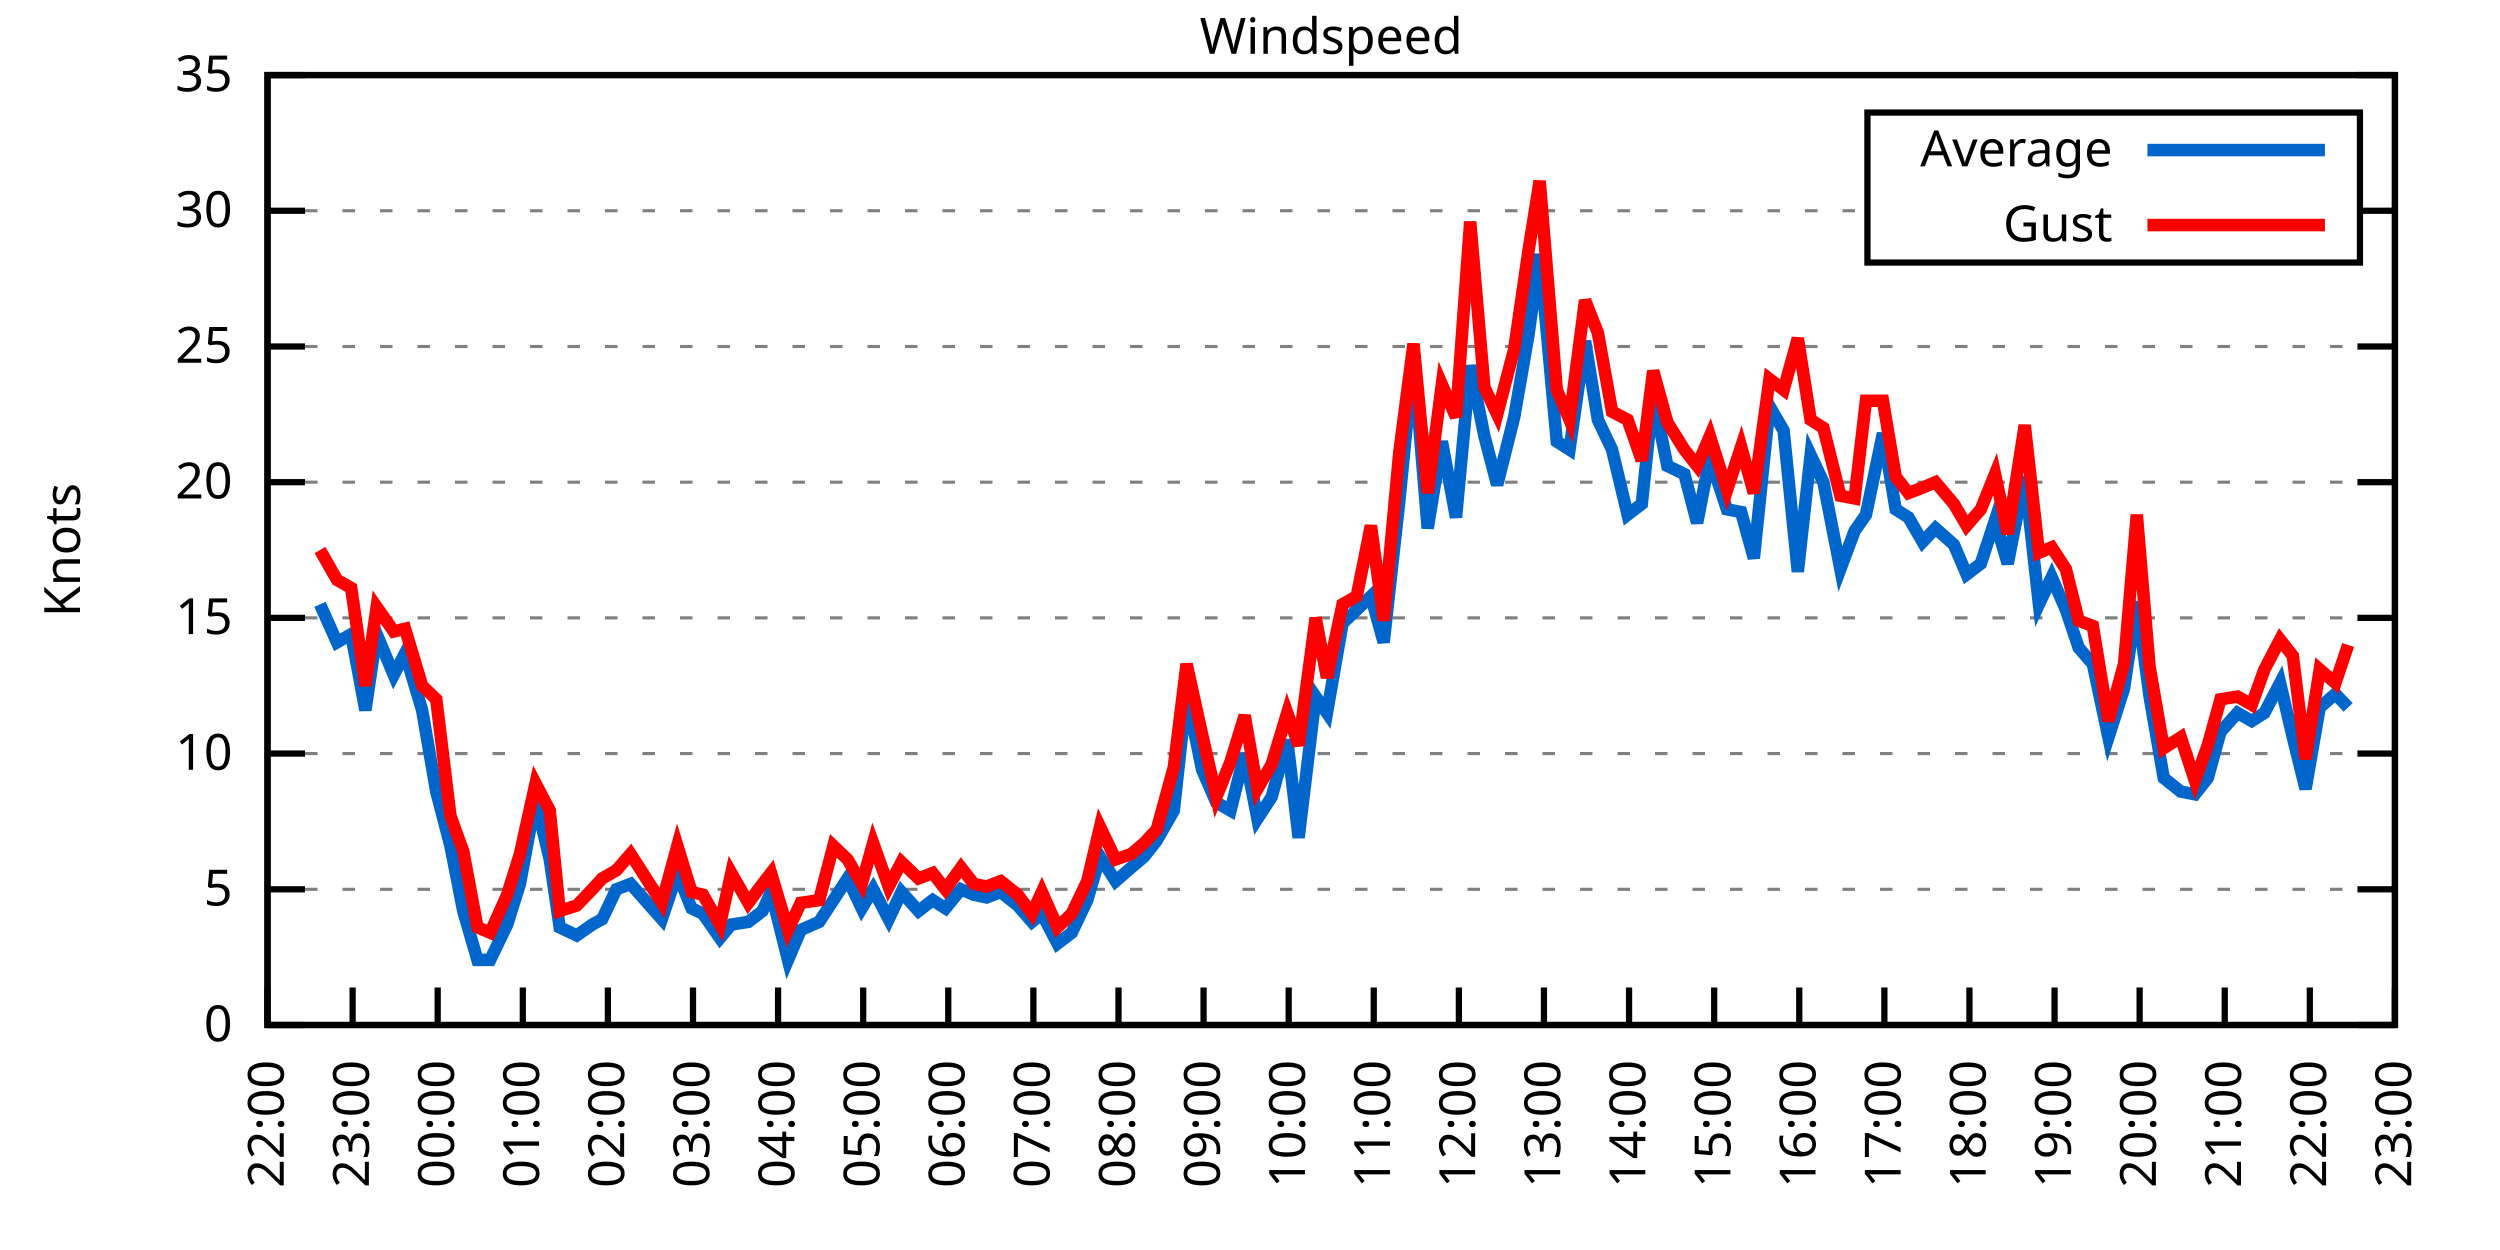
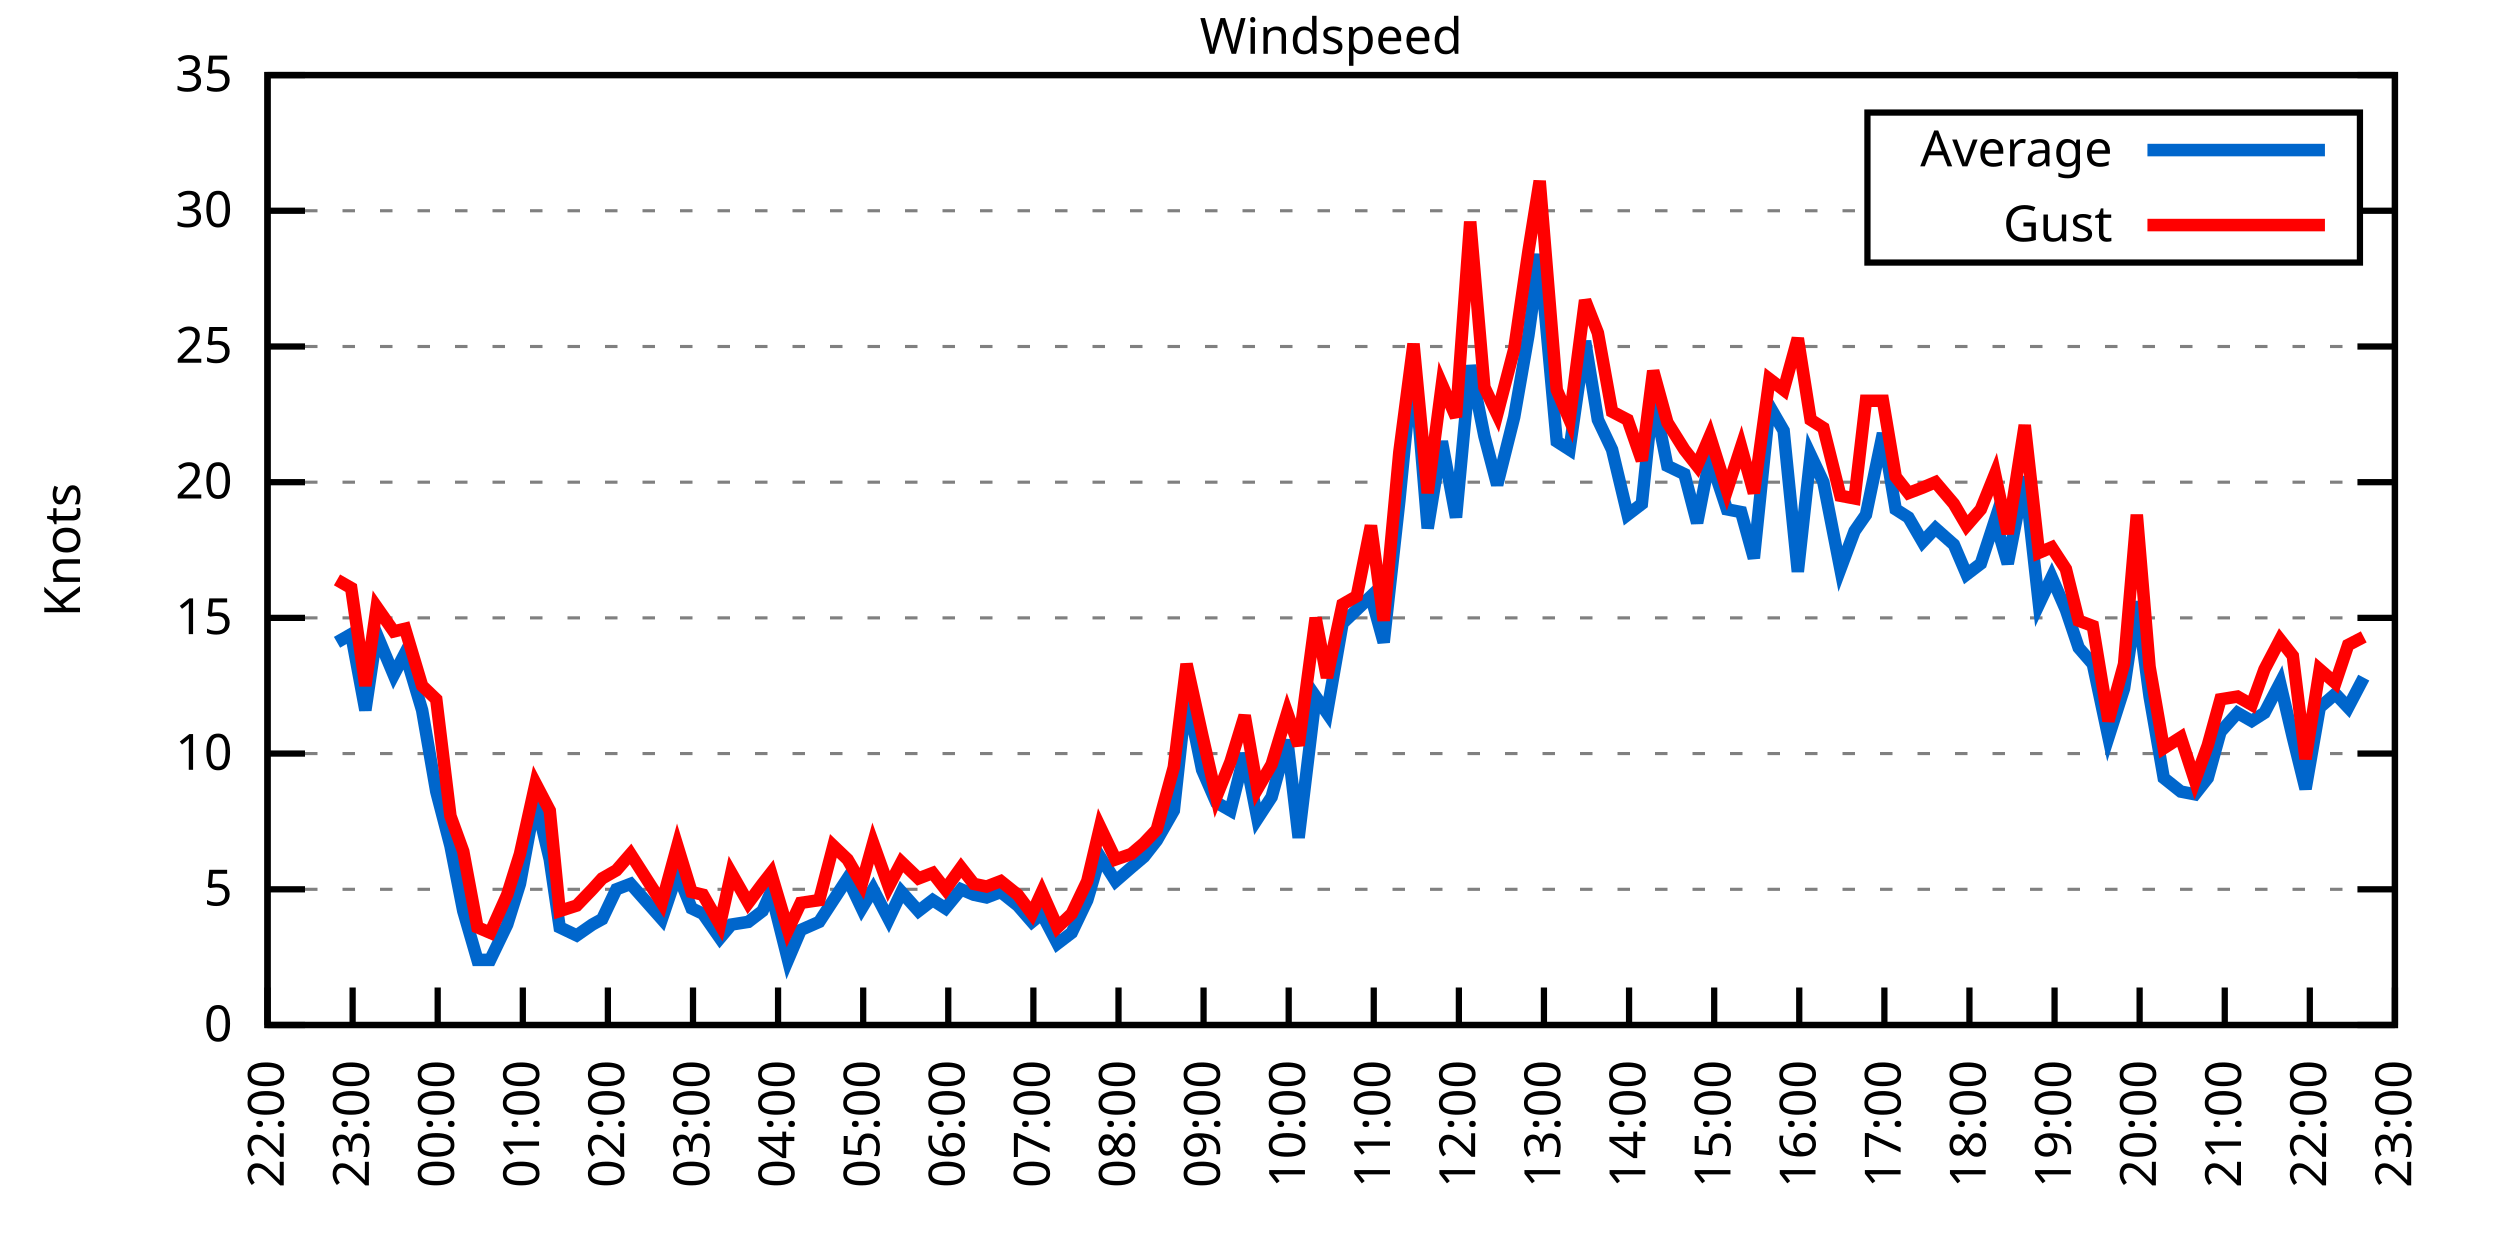
<svg xmlns="http://www.w3.org/2000/svg" xmlns:xlink="http://www.w3.org/1999/xlink" width="400" height="200" viewBox="0 0 400 200">
  <g id="gnuplot_canvas">
    <rect x="0" y="0" width="400" height="200" fill="none" />
    <defs>
      <circle id="gpDot" r="0.5" stroke-width="0.5" stroke="currentColor" />
      <path id="gpPt0" stroke-width="0.333" stroke="currentColor" d="M-1,0 h2 M0,-1 v2" />
      <path id="gpPt1" stroke-width="0.333" stroke="currentColor" d="M-1,-1 L1,1 M1,-1 L-1,1" />
      <path id="gpPt2" stroke-width="0.333" stroke="currentColor" d="M-1,0 L1,0 M0,-1 L0,1 M-1,-1 L1,1 M-1,1 L1,-1" />
      <rect id="gpPt3" stroke-width="0.333" stroke="currentColor" x="-1" y="-1" width="2" height="2" />
      <rect id="gpPt4" stroke-width="0.333" stroke="currentColor" fill="currentColor" x="-1" y="-1" width="2" height="2" />
      <circle id="gpPt5" stroke-width="0.333" stroke="currentColor" cx="0" cy="0" r="1" />
      <use xlink:href="#gpPt5" id="gpPt6" fill="currentColor" stroke="none" />
      <path id="gpPt7" stroke-width="0.333" stroke="currentColor" d="M0,-1.33 L-1.33,0.67 L1.33,0.67 z" />
      <use xlink:href="#gpPt7" id="gpPt8" fill="currentColor" stroke="none" />
      <use xlink:href="#gpPt7" id="gpPt9" stroke="currentColor" transform="rotate(180)" />
      <use xlink:href="#gpPt9" id="gpPt10" fill="currentColor" stroke="none" />
      <use xlink:href="#gpPt3" id="gpPt11" stroke="currentColor" transform="rotate(45)" />
      <use xlink:href="#gpPt11" id="gpPt12" fill="currentColor" stroke="none" />
      <path id="gpPt13" stroke-width="0.333" stroke="currentColor" d="M0,1.330 L1.265,0.411 L0.782,-1.067 L-0.782,-1.076 L-1.265,0.411 z" />
      <use xlink:href="#gpPt13" id="gpPt14" fill="currentColor" stroke="none" />
      <filter id="textbox" filterUnits="objectBoundingBox" x="0" y="0" height="1" width="1">
        <feFlood flood-color="white" flood-opacity="1" result="bgnd" />
        <feComposite in="SourceGraphic" in2="bgnd" operator="atop" />
      </filter>
      <filter id="greybox" filterUnits="objectBoundingBox" x="0" y="0" height="1" width="1">
        <feFlood flood-color="lightgrey" flood-opacity="1" result="grey" />
        <feComposite in="SourceGraphic" in2="grey" operator="atop" />
      </filter>
    </defs>
    <g fill="none" color="white" stroke="currentColor" stroke-width="1.00" stroke-linecap="butt" stroke-linejoin="miter">
</g>
    <g fill="none" color="black" stroke="currentColor" stroke-width="1.00" stroke-linecap="butt" stroke-linejoin="miter">
      <g stroke="none" shape-rendering="crispEdges">
        <polygon fill="rgb(255, 255, 255)" points="42.80,164.00 383.18,164.00 383.18,12.02 42.80,12.02 " />
      </g>
    </g>
    <g fill="none" color="black" stroke="currentColor" stroke-width="1.00" stroke-linecap="butt" stroke-linejoin="miter">
</g>
    <g fill="none" color="black" stroke="black" stroke-width="0.50" stroke-linecap="butt" stroke-linejoin="miter">
</g>
    <g fill="none" color="gray" stroke="currentColor" stroke-width="0.50" stroke-linecap="butt" stroke-linejoin="miter">
      <path stroke="gray" stroke-dasharray="2,4" class="gridline" d="M42.80,164.00 L383.19,164.00  " />
    </g>
    <g fill="none" color="gray" stroke="gray" stroke-width="1.00" stroke-linecap="butt" stroke-linejoin="miter">
</g>
    <g fill="none" color="black" stroke="currentColor" stroke-width="1.00" stroke-linecap="butt" stroke-linejoin="miter">
      <path stroke="black" d="M42.80,164.00 L48.80,164.00 M383.19,164.00 L377.19,164.00  " />
      <g transform="translate(37.20,166.60)" stroke="none" fill="black" font-family="Sans" font-size="8.00" text-anchor="end">
        <text>
          <tspan font-family="Sans"> 0</tspan>
        </text>
      </g>
    </g>
    <g fill="none" color="black" stroke="currentColor" stroke-width="1.00" stroke-linecap="butt" stroke-linejoin="miter">
</g>
    <g fill="none" color="black" stroke="black" stroke-width="0.50" stroke-linecap="butt" stroke-linejoin="miter">
</g>
    <g fill="none" color="gray" stroke="currentColor" stroke-width="0.50" stroke-linecap="butt" stroke-linejoin="miter">
      <path stroke="gray" stroke-dasharray="2,4" class="gridline" d="M42.80,142.29 L383.19,142.29  " />
    </g>
    <g fill="none" color="gray" stroke="gray" stroke-width="1.00" stroke-linecap="butt" stroke-linejoin="miter">
</g>
    <g fill="none" color="black" stroke="currentColor" stroke-width="1.00" stroke-linecap="butt" stroke-linejoin="miter">
      <path stroke="black" d="M42.80,142.29 L48.80,142.29 M383.19,142.29 L377.19,142.29  " />
      <g transform="translate(37.20,144.89)" stroke="none" fill="black" font-family="Sans" font-size="8.00" text-anchor="end">
        <text>
          <tspan font-family="Sans"> 5</tspan>
        </text>
      </g>
    </g>
    <g fill="none" color="black" stroke="currentColor" stroke-width="1.00" stroke-linecap="butt" stroke-linejoin="miter">
</g>
    <g fill="none" color="black" stroke="black" stroke-width="0.50" stroke-linecap="butt" stroke-linejoin="miter">
</g>
    <g fill="none" color="gray" stroke="currentColor" stroke-width="0.50" stroke-linecap="butt" stroke-linejoin="miter">
      <path stroke="gray" stroke-dasharray="2,4" class="gridline" d="M42.80,120.57 L383.19,120.57  " />
    </g>
    <g fill="none" color="gray" stroke="gray" stroke-width="1.00" stroke-linecap="butt" stroke-linejoin="miter">
</g>
    <g fill="none" color="black" stroke="currentColor" stroke-width="1.00" stroke-linecap="butt" stroke-linejoin="miter">
      <path stroke="black" d="M42.80,120.57 L48.80,120.57 M383.19,120.57 L377.19,120.57  " />
      <g transform="translate(37.20,123.17)" stroke="none" fill="black" font-family="Sans" font-size="8.00" text-anchor="end">
        <text>
          <tspan font-family="Sans"> 10</tspan>
        </text>
      </g>
    </g>
    <g fill="none" color="black" stroke="currentColor" stroke-width="1.00" stroke-linecap="butt" stroke-linejoin="miter">
</g>
    <g fill="none" color="black" stroke="black" stroke-width="0.50" stroke-linecap="butt" stroke-linejoin="miter">
</g>
    <g fill="none" color="gray" stroke="currentColor" stroke-width="0.50" stroke-linecap="butt" stroke-linejoin="miter">
      <path stroke="gray" stroke-dasharray="2,4" class="gridline" d="M42.80,98.86 L383.19,98.86  " />
    </g>
    <g fill="none" color="gray" stroke="gray" stroke-width="1.00" stroke-linecap="butt" stroke-linejoin="miter">
</g>
    <g fill="none" color="black" stroke="currentColor" stroke-width="1.00" stroke-linecap="butt" stroke-linejoin="miter">
      <path stroke="black" d="M42.80,98.86 L48.80,98.86 M383.19,98.86 L377.19,98.86  " />
      <g transform="translate(37.20,101.46)" stroke="none" fill="black" font-family="Sans" font-size="8.00" text-anchor="end">
        <text>
          <tspan font-family="Sans"> 15</tspan>
        </text>
      </g>
    </g>
    <g fill="none" color="black" stroke="currentColor" stroke-width="1.00" stroke-linecap="butt" stroke-linejoin="miter">
</g>
    <g fill="none" color="black" stroke="black" stroke-width="0.50" stroke-linecap="butt" stroke-linejoin="miter">
</g>
    <g fill="none" color="gray" stroke="currentColor" stroke-width="0.50" stroke-linecap="butt" stroke-linejoin="miter">
      <path stroke="gray" stroke-dasharray="2,4" class="gridline" d="M42.80,77.15 L383.19,77.15  " />
    </g>
    <g fill="none" color="gray" stroke="gray" stroke-width="1.00" stroke-linecap="butt" stroke-linejoin="miter">
</g>
    <g fill="none" color="black" stroke="currentColor" stroke-width="1.00" stroke-linecap="butt" stroke-linejoin="miter">
      <path stroke="black" d="M42.80,77.15 L48.80,77.15 M383.19,77.15 L377.19,77.15  " />
      <g transform="translate(37.20,79.75)" stroke="none" fill="black" font-family="Sans" font-size="8.00" text-anchor="end">
        <text>
          <tspan font-family="Sans"> 20</tspan>
        </text>
      </g>
    </g>
    <g fill="none" color="black" stroke="currentColor" stroke-width="1.00" stroke-linecap="butt" stroke-linejoin="miter">
</g>
    <g fill="none" color="black" stroke="black" stroke-width="0.50" stroke-linecap="butt" stroke-linejoin="miter">
</g>
    <g fill="none" color="gray" stroke="currentColor" stroke-width="0.50" stroke-linecap="butt" stroke-linejoin="miter">
      <path stroke="gray" stroke-dasharray="2,4" class="gridline" d="M42.80,55.44 L383.19,55.44  " />
    </g>
    <g fill="none" color="gray" stroke="gray" stroke-width="1.00" stroke-linecap="butt" stroke-linejoin="miter">
</g>
    <g fill="none" color="black" stroke="currentColor" stroke-width="1.00" stroke-linecap="butt" stroke-linejoin="miter">
      <path stroke="black" d="M42.80,55.44 L48.80,55.44 M383.19,55.44 L377.19,55.44  " />
      <g transform="translate(37.20,58.04)" stroke="none" fill="black" font-family="Sans" font-size="8.00" text-anchor="end">
        <text>
          <tspan font-family="Sans"> 25</tspan>
        </text>
      </g>
    </g>
    <g fill="none" color="black" stroke="currentColor" stroke-width="1.00" stroke-linecap="butt" stroke-linejoin="miter">
</g>
    <g fill="none" color="black" stroke="black" stroke-width="0.50" stroke-linecap="butt" stroke-linejoin="miter">
</g>
    <g fill="none" color="gray" stroke="currentColor" stroke-width="0.50" stroke-linecap="butt" stroke-linejoin="miter">
      <path stroke="gray" stroke-dasharray="2,4" class="gridline" d="M42.80,33.72 L298.79,33.72 M377.59,33.72 L383.19,33.72  " />
    </g>
    <g fill="none" color="gray" stroke="gray" stroke-width="1.00" stroke-linecap="butt" stroke-linejoin="miter">
</g>
    <g fill="none" color="black" stroke="currentColor" stroke-width="1.00" stroke-linecap="butt" stroke-linejoin="miter">
      <path stroke="black" d="M42.80,33.72 L48.80,33.72 M383.19,33.72 L377.19,33.72  " />
      <g transform="translate(37.20,36.32)" stroke="none" fill="black" font-family="Sans" font-size="8.00" text-anchor="end">
        <text>
          <tspan font-family="Sans"> 30</tspan>
        </text>
      </g>
    </g>
    <g fill="none" color="black" stroke="currentColor" stroke-width="1.00" stroke-linecap="butt" stroke-linejoin="miter">
</g>
    <g fill="none" color="black" stroke="black" stroke-width="0.50" stroke-linecap="butt" stroke-linejoin="miter">
</g>
    <g fill="none" color="gray" stroke="currentColor" stroke-width="0.50" stroke-linecap="butt" stroke-linejoin="miter">
      <path stroke="gray" stroke-dasharray="2,4" class="gridline" d="M42.80,12.01 L383.19,12.01  " />
    </g>
    <g fill="none" color="gray" stroke="gray" stroke-width="1.00" stroke-linecap="butt" stroke-linejoin="miter">
</g>
    <g fill="none" color="black" stroke="currentColor" stroke-width="1.00" stroke-linecap="butt" stroke-linejoin="miter">
      <path stroke="black" d="M42.80,12.01 L48.80,12.01 M383.19,12.01 L377.19,12.01  " />
      <g transform="translate(37.20,14.61)" stroke="none" fill="black" font-family="Sans" font-size="8.00" text-anchor="end">
        <text>
          <tspan font-family="Sans"> 35</tspan>
        </text>
      </g>
    </g>
    <g fill="none" color="black" stroke="currentColor" stroke-width="1.00" stroke-linecap="butt" stroke-linejoin="miter">
      <path stroke="black" d="M42.80,164.00 L42.80,158.00  " />
      <g transform="translate(45.40,169.60) rotate(270.00)" stroke="none" fill="black" font-family="Sans" font-size="8.00" text-anchor="end">
        <text>
          <tspan font-family="Sans">22:00</tspan>
        </text>
      </g>
    </g>
    <g fill="none" color="black" stroke="currentColor" stroke-width="1.00" stroke-linecap="butt" stroke-linejoin="miter">
      <path stroke="black" d="M56.42,164.00 L56.42,158.00  " />
      <g transform="translate(59.02,169.60) rotate(270.00)" stroke="none" fill="black" font-family="Sans" font-size="8.00" text-anchor="end">
        <text>
          <tspan font-family="Sans">23:00</tspan>
        </text>
      </g>
    </g>
    <g fill="none" color="black" stroke="currentColor" stroke-width="1.00" stroke-linecap="butt" stroke-linejoin="miter">
      <path stroke="black" d="M70.03,164.00 L70.03,158.00  " />
      <g transform="translate(72.63,169.60) rotate(270.00)" stroke="none" fill="black" font-family="Sans" font-size="8.00" text-anchor="end">
        <text>
          <tspan font-family="Sans">00:00</tspan>
        </text>
      </g>
    </g>
    <g fill="none" color="black" stroke="currentColor" stroke-width="1.00" stroke-linecap="butt" stroke-linejoin="miter">
      <path stroke="black" d="M83.65,164.00 L83.65,158.00  " />
      <g transform="translate(86.25,169.60) rotate(270.00)" stroke="none" fill="black" font-family="Sans" font-size="8.00" text-anchor="end">
        <text>
          <tspan font-family="Sans">01:00</tspan>
        </text>
      </g>
    </g>
    <g fill="none" color="black" stroke="currentColor" stroke-width="1.00" stroke-linecap="butt" stroke-linejoin="miter">
      <path stroke="black" d="M97.26,164.00 L97.26,158.00  " />
      <g transform="translate(99.86,169.60) rotate(270.00)" stroke="none" fill="black" font-family="Sans" font-size="8.00" text-anchor="end">
        <text>
          <tspan font-family="Sans">02:00</tspan>
        </text>
      </g>
    </g>
    <g fill="none" color="black" stroke="currentColor" stroke-width="1.00" stroke-linecap="butt" stroke-linejoin="miter">
      <path stroke="black" d="M110.88,164.00 L110.88,158.00  " />
      <g transform="translate(113.48,169.60) rotate(270.00)" stroke="none" fill="black" font-family="Sans" font-size="8.00" text-anchor="end">
        <text>
          <tspan font-family="Sans">03:00</tspan>
        </text>
      </g>
    </g>
    <g fill="none" color="black" stroke="currentColor" stroke-width="1.00" stroke-linecap="butt" stroke-linejoin="miter">
      <path stroke="black" d="M124.49,164.00 L124.49,158.00  " />
      <g transform="translate(127.09,169.60) rotate(270.00)" stroke="none" fill="black" font-family="Sans" font-size="8.00" text-anchor="end">
        <text>
          <tspan font-family="Sans">04:00</tspan>
        </text>
      </g>
    </g>
    <g fill="none" color="black" stroke="currentColor" stroke-width="1.00" stroke-linecap="butt" stroke-linejoin="miter">
      <path stroke="black" d="M138.11,164.00 L138.11,158.00  " />
      <g transform="translate(140.71,169.60) rotate(270.00)" stroke="none" fill="black" font-family="Sans" font-size="8.00" text-anchor="end">
        <text>
          <tspan font-family="Sans">05:00</tspan>
        </text>
      </g>
    </g>
    <g fill="none" color="black" stroke="currentColor" stroke-width="1.00" stroke-linecap="butt" stroke-linejoin="miter">
      <path stroke="black" d="M151.72,164.00 L151.72,158.00  " />
      <g transform="translate(154.32,169.60) rotate(270.00)" stroke="none" fill="black" font-family="Sans" font-size="8.00" text-anchor="end">
        <text>
          <tspan font-family="Sans">06:00</tspan>
        </text>
      </g>
    </g>
    <g fill="none" color="black" stroke="currentColor" stroke-width="1.00" stroke-linecap="butt" stroke-linejoin="miter">
      <path stroke="black" d="M165.34,164.00 L165.34,158.00  " />
      <g transform="translate(167.94,169.60) rotate(270.00)" stroke="none" fill="black" font-family="Sans" font-size="8.00" text-anchor="end">
        <text>
          <tspan font-family="Sans">07:00</tspan>
        </text>
      </g>
    </g>
    <g fill="none" color="black" stroke="currentColor" stroke-width="1.00" stroke-linecap="butt" stroke-linejoin="miter">
      <path stroke="black" d="M178.96,164.00 L178.96,158.00  " />
      <g transform="translate(181.56,169.60) rotate(270.00)" stroke="none" fill="black" font-family="Sans" font-size="8.00" text-anchor="end">
        <text>
          <tspan font-family="Sans">08:00</tspan>
        </text>
      </g>
    </g>
    <g fill="none" color="black" stroke="currentColor" stroke-width="1.00" stroke-linecap="butt" stroke-linejoin="miter">
      <path stroke="black" d="M192.57,164.00 L192.57,158.00  " />
      <g transform="translate(195.17,169.60) rotate(270.00)" stroke="none" fill="black" font-family="Sans" font-size="8.00" text-anchor="end">
        <text>
          <tspan font-family="Sans">09:00</tspan>
        </text>
      </g>
    </g>
    <g fill="none" color="black" stroke="currentColor" stroke-width="1.00" stroke-linecap="butt" stroke-linejoin="miter">
      <path stroke="black" d="M206.19,164.00 L206.19,158.00  " />
      <g transform="translate(208.79,169.60) rotate(270.00)" stroke="none" fill="black" font-family="Sans" font-size="8.00" text-anchor="end">
        <text>
          <tspan font-family="Sans">10:00</tspan>
        </text>
      </g>
    </g>
    <g fill="none" color="black" stroke="currentColor" stroke-width="1.00" stroke-linecap="butt" stroke-linejoin="miter">
      <path stroke="black" d="M219.80,164.00 L219.80,158.00  " />
      <g transform="translate(222.40,169.60) rotate(270.00)" stroke="none" fill="black" font-family="Sans" font-size="8.00" text-anchor="end">
        <text>
          <tspan font-family="Sans">11:00</tspan>
        </text>
      </g>
    </g>
    <g fill="none" color="black" stroke="currentColor" stroke-width="1.00" stroke-linecap="butt" stroke-linejoin="miter">
      <path stroke="black" d="M233.42,164.00 L233.42,158.00  " />
      <g transform="translate(236.02,169.60) rotate(270.00)" stroke="none" fill="black" font-family="Sans" font-size="8.00" text-anchor="end">
        <text>
          <tspan font-family="Sans">12:00</tspan>
        </text>
      </g>
    </g>
    <g fill="none" color="black" stroke="currentColor" stroke-width="1.00" stroke-linecap="butt" stroke-linejoin="miter">
      <path stroke="black" d="M247.03,164.00 L247.03,158.00  " />
      <g transform="translate(249.63,169.60) rotate(270.00)" stroke="none" fill="black" font-family="Sans" font-size="8.00" text-anchor="end">
        <text>
          <tspan font-family="Sans">13:00</tspan>
        </text>
      </g>
    </g>
    <g fill="none" color="black" stroke="currentColor" stroke-width="1.00" stroke-linecap="butt" stroke-linejoin="miter">
      <path stroke="black" d="M260.65,164.00 L260.65,158.00  " />
      <g transform="translate(263.25,169.60) rotate(270.00)" stroke="none" fill="black" font-family="Sans" font-size="8.00" text-anchor="end">
        <text>
          <tspan font-family="Sans">14:00</tspan>
        </text>
      </g>
    </g>
    <g fill="none" color="black" stroke="currentColor" stroke-width="1.00" stroke-linecap="butt" stroke-linejoin="miter">
      <path stroke="black" d="M274.27,164.00 L274.27,158.00  " />
      <g transform="translate(276.87,169.60) rotate(270.00)" stroke="none" fill="black" font-family="Sans" font-size="8.00" text-anchor="end">
        <text>
          <tspan font-family="Sans">15:00</tspan>
        </text>
      </g>
    </g>
    <g fill="none" color="black" stroke="currentColor" stroke-width="1.00" stroke-linecap="butt" stroke-linejoin="miter">
      <path stroke="black" d="M287.88,164.00 L287.88,158.00  " />
      <g transform="translate(290.48,169.60) rotate(270.00)" stroke="none" fill="black" font-family="Sans" font-size="8.00" text-anchor="end">
        <text>
          <tspan font-family="Sans">16:00</tspan>
        </text>
      </g>
    </g>
    <g fill="none" color="black" stroke="currentColor" stroke-width="1.00" stroke-linecap="butt" stroke-linejoin="miter">
      <path stroke="black" d="M301.50,164.00 L301.50,158.00  " />
      <g transform="translate(304.10,169.60) rotate(270.00)" stroke="none" fill="black" font-family="Sans" font-size="8.00" text-anchor="end">
        <text>
          <tspan font-family="Sans">17:00</tspan>
        </text>
      </g>
    </g>
    <g fill="none" color="black" stroke="currentColor" stroke-width="1.00" stroke-linecap="butt" stroke-linejoin="miter">
      <path stroke="black" d="M315.11,164.00 L315.11,158.00  " />
      <g transform="translate(317.71,169.60) rotate(270.00)" stroke="none" fill="black" font-family="Sans" font-size="8.00" text-anchor="end">
        <text>
          <tspan font-family="Sans">18:00</tspan>
        </text>
      </g>
    </g>
    <g fill="none" color="black" stroke="currentColor" stroke-width="1.00" stroke-linecap="butt" stroke-linejoin="miter">
      <path stroke="black" d="M328.73,164.00 L328.73,158.00  " />
      <g transform="translate(331.33,169.60) rotate(270.00)" stroke="none" fill="black" font-family="Sans" font-size="8.00" text-anchor="end">
        <text>
          <tspan font-family="Sans">19:00</tspan>
        </text>
      </g>
    </g>
    <g fill="none" color="black" stroke="currentColor" stroke-width="1.00" stroke-linecap="butt" stroke-linejoin="miter">
      <path stroke="black" d="M342.34,164.00 L342.34,158.00  " />
      <g transform="translate(344.94,169.60) rotate(270.00)" stroke="none" fill="black" font-family="Sans" font-size="8.00" text-anchor="end">
        <text>
          <tspan font-family="Sans">20:00</tspan>
        </text>
      </g>
    </g>
    <g fill="none" color="black" stroke="currentColor" stroke-width="1.00" stroke-linecap="butt" stroke-linejoin="miter">
      <path stroke="black" d="M355.96,164.00 L355.96,158.00  " />
      <g transform="translate(358.56,169.60) rotate(270.00)" stroke="none" fill="black" font-family="Sans" font-size="8.00" text-anchor="end">
        <text>
          <tspan font-family="Sans">21:00</tspan>
        </text>
      </g>
    </g>
    <g fill="none" color="black" stroke="currentColor" stroke-width="1.00" stroke-linecap="butt" stroke-linejoin="miter">
      <path stroke="black" d="M369.57,164.00 L369.57,158.00  " />
      <g transform="translate(372.17,169.60) rotate(270.00)" stroke="none" fill="black" font-family="Sans" font-size="8.00" text-anchor="end">
        <text>
          <tspan font-family="Sans">22:00</tspan>
        </text>
      </g>
    </g>
    <g fill="none" color="black" stroke="currentColor" stroke-width="1.00" stroke-linecap="butt" stroke-linejoin="miter">
      <path stroke="black" d="M383.19,164.00 L383.19,158.00  " />
      <g transform="translate(385.79,169.60) rotate(270.00)" stroke="none" fill="black" font-family="Sans" font-size="8.00" text-anchor="end">
        <text>
          <tspan font-family="Sans">23:00</tspan>
        </text>
      </g>
    </g>
    <g fill="none" color="black" stroke="currentColor" stroke-width="1.00" stroke-linecap="butt" stroke-linejoin="miter">
</g>
    <g fill="none" color="black" stroke="currentColor" stroke-width="1.00" stroke-linecap="butt" stroke-linejoin="miter">
      <path stroke="black" d="M42.80,12.01 L42.80,164.00 L383.19,164.00 L383.19,12.01 L42.80,12.01 Z  " />
    </g>
    <g fill="none" color="black" stroke="currentColor" stroke-width="1.00" stroke-linecap="butt" stroke-linejoin="miter">
</g>
    <g fill="none" color="black" stroke="currentColor" stroke-width="1.00" stroke-linecap="butt" stroke-linejoin="miter">
      <path stroke="black" d="M298.79,42.01 L298.79,18.01 L377.59,18.01 L377.59,42.01 L298.79,42.01 Z  " />
    </g>
    <g id="Windspeed_plot_1">
      <g fill="none" color="white" stroke="black" stroke-width="2.00" stroke-linecap="butt" stroke-linejoin="miter">
</g>
      <g fill="none" color="black" stroke="currentColor" stroke-width="2.00" stroke-linecap="butt" stroke-linejoin="miter">
        <g transform="translate(337.99,26.61)" stroke="none" fill="black" font-family="Sans" font-size="8.00" text-anchor="end">
          <text>
            <tspan font-family="Sans">Average</tspan>
          </text>
        </g>
      </g>
      <g fill="none" color="black" stroke="currentColor" stroke-width="2.00" stroke-linecap="butt" stroke-linejoin="miter">
-         <path stroke="rgb(  0, 102, 204)" d="M343.59,24.01 L371.99,24.01 M51.20,96.69 L53.92,102.77 L56.19,101.47 L58.46,113.63 L60.27,101.47 L63.00,107.98   L64.81,104.51 L67.54,113.63 L69.80,126.65 L72.07,135.34 L74.12,145.76 L76.39,153.58 L78.43,153.58 L81.15,147.93   L83.19,141.42 L85.69,127.96 L87.96,137.51 L89.55,148.37 L92.27,149.67 L94.77,147.93 L96.35,147.06 L98.62,142.29   L100.89,141.42 L105.89,147.06 L108.38,139.68 L110.65,145.33 L112.47,146.20 L115.19,150.10 L117.01,147.93 L119.73,147.50   L122.00,145.76 L123.36,142.72 L126.08,153.58 L128.12,148.80 L131.07,147.50 L133.34,144.02 L135.61,140.55 L137.88,145.33   L139.70,142.29 L142.19,147.06 L144.24,142.72 L146.96,145.76 L149.23,144.02 L151.27,145.33 L153.77,142.29 L155.81,143.16   L157.85,143.59 L160.12,142.72 L162.84,144.89 L165.11,147.50 L166.70,146.20 L169.20,150.97 L171.47,149.24 L173.96,144.02   L176.01,137.08 L178.50,140.98 L181.00,138.81 L183.04,137.08 L185.08,134.47 L187.81,129.69 L189.85,111.02 L192.34,123.18   L194.61,128.39 L196.88,129.69 L199.15,120.57 L201.19,131.00 L203.46,127.52 L205.96,118.40 L207.78,134.04 L210.50,111.45   L212.31,114.06 L214.81,99.73 L217.08,97.56 L219.35,95.39 L221.39,102.77 L223.89,80.19 L226.16,57.17 L228.43,84.53   L230.70,70.63 L232.96,82.79 L235.23,58.48 L237.50,69.77 L239.55,77.58 L242.27,66.73 L244.54,53.70 L246.35,40.67   L249.08,70.63 L251.12,71.94 L253.61,54.57 L255.66,67.16 L257.93,71.94 L260.42,82.36 L262.69,80.62 L264.51,63.25   L266.78,74.54 L269.50,75.85 L271.54,83.66 L273.58,73.24 L276.31,81.49 L278.58,81.93 L280.62,89.31 L283.12,64.99   L285.38,68.90 L287.65,91.48 L289.70,72.81 L291.74,77.15 L294.46,91.04 L296.73,84.97 L298.55,82.36 L301.27,69.33   L303.31,81.49 L305.35,82.79 L307.62,86.70 L309.67,84.53 L312.62,87.14 L314.66,91.91 L316.93,90.18 L319.20,83.23   L321.24,90.18 L323.96,76.28 L326.23,96.69 L328.27,92.35 L330.54,97.56 L332.59,103.64 L334.85,106.24 L337.35,117.97   L339.85,110.15 L341.89,96.26 L343.93,111.45 L346.20,124.48 L348.92,126.65 L351.19,127.09 L353.24,124.48 L355.28,117.10   L358.00,114.06 L360.27,115.36 L362.31,114.06 L364.81,109.28 L366.85,117.97 L368.89,126.22 L371.16,113.19 L373.66,111.02   L375.70,113.19  " />
+         <path stroke="rgb(  0, 102, 204)" d="M343.59,24.01 L371.99,24.01 M53.92,102.77 L56.19,101.47 L58.46,113.63 L60.27,101.47 L63.00,107.98 L64.81,104.51   L67.54,113.63 L69.80,126.65 L72.07,135.34 L74.12,145.76 L76.39,153.58 L78.43,153.58 L81.15,147.93 L83.19,141.42   L85.69,127.96 L87.96,137.51 L89.55,148.37 L92.27,149.67 L94.77,147.93 L96.35,147.06 L98.62,142.29 L100.89,141.42   L105.89,147.06 L108.38,139.68 L110.65,145.33 L112.47,146.20 L115.19,150.10 L117.01,147.93 L119.73,147.50 L122.00,145.76   L123.36,142.72 L126.08,153.58 L128.12,148.80 L131.07,147.50 L133.34,144.02 L135.61,140.55 L137.88,145.33 L139.70,142.29   L142.19,147.06 L144.24,142.72 L146.96,145.76 L149.23,144.02 L151.27,145.33 L153.77,142.29 L155.81,143.16 L157.85,143.59   L160.12,142.72 L162.84,144.89 L165.11,147.50 L166.70,146.20 L169.20,150.97 L171.47,149.24 L173.96,144.02 L176.01,137.08   L178.50,140.98 L181.00,138.81 L183.04,137.08 L185.08,134.47 L187.81,129.69 L189.85,111.02 L192.34,123.18 L194.61,128.39   L196.88,129.69 L199.15,120.57 L201.19,131.00 L203.46,127.52 L205.96,118.40 L207.78,134.04 L210.50,111.45 L212.31,114.06   L214.81,99.73 L217.08,97.56 L219.35,95.39 L221.39,102.77 L223.89,80.19 L226.16,57.17 L228.43,84.53 L230.70,70.63   L232.96,82.79 L235.23,58.48 L237.50,69.77 L239.55,77.58 L242.27,66.73 L244.54,53.70 L246.35,40.67 L249.08,70.63   L251.12,71.94 L253.61,54.57 L255.66,67.16 L257.93,71.94 L260.42,82.36 L262.69,80.62 L264.51,63.25 L266.78,74.54   L269.50,75.85 L271.54,83.66 L273.58,73.24 L276.31,81.49 L278.58,81.93 L280.62,89.31 L283.12,64.99 L285.38,68.90   L287.65,91.48 L289.70,72.81 L291.74,77.15 L294.46,91.04 L296.73,84.97 L298.55,82.36 L301.27,69.33 L303.31,81.49   L305.35,82.79 L307.62,86.70 L309.67,84.53 L312.62,87.14 L314.66,91.91 L316.93,90.18 L319.20,83.23 L321.24,90.18   L323.96,76.28 L326.23,96.69 L328.27,92.35 L330.54,97.56 L332.59,103.64 L334.85,106.24 L337.35,117.97 L339.85,110.15   L341.89,96.26 L343.93,111.45 L346.20,124.48 L348.92,126.65 L351.19,127.09 L353.24,124.48 L355.28,117.10 L358.00,114.06   L360.27,115.36 L362.31,114.06 L364.81,109.28 L366.85,117.97 L368.89,126.22 L371.16,113.19 L373.66,111.02 L375.70,113.19   L378.20,108.42  " />
      </g>
    </g>
    <g id="Windspeed_plot_2">
      <g fill="none" color="black" stroke="currentColor" stroke-width="2.00" stroke-linecap="butt" stroke-linejoin="miter">
        <g transform="translate(337.99,38.61)" stroke="none" fill="black" font-family="Sans" font-size="8.00" text-anchor="end">
          <text>
            <tspan font-family="Sans">Gust</tspan>
          </text>
        </g>
      </g>
      <g fill="none" color="black" stroke="currentColor" stroke-width="2.00" stroke-linecap="butt" stroke-linejoin="miter">
-         <path stroke="rgb(255,   0,   0)" d="M343.59,36.01 L371.99,36.01 M51.20,88.00 L53.92,92.78 L56.19,94.08 L58.46,109.72 L60.27,97.12 L63.00,101.03   L64.81,100.60 L67.54,109.72 L69.80,111.89 L72.07,130.56 L74.12,136.21 L76.39,148.37 L78.43,149.24 L81.15,143.16   L83.19,136.64 L85.69,125.35 L87.96,129.69 L89.55,145.76 L92.27,144.89 L94.77,142.29 L96.35,140.55 L98.62,139.25   L100.89,136.64 L105.89,144.46 L108.38,135.34 L110.65,142.72 L112.47,143.16 L115.19,147.93 L117.01,139.68 L119.73,144.46   L122.00,141.42 L123.36,139.68 L126.08,148.80 L128.12,144.46 L131.07,144.02 L133.34,135.34 L135.61,137.51 L137.88,141.42   L139.70,134.90 L142.19,141.85 L144.24,137.94 L146.96,140.55 L149.23,139.68 L151.27,142.29 L153.77,138.81 L155.81,141.42   L157.85,141.85 L160.12,140.98 L162.84,143.16 L165.11,146.20 L166.70,142.72 L169.20,148.37 L171.47,146.20 L173.96,140.98   L176.01,132.30 L178.50,137.51 L181.00,136.64 L183.04,134.90 L185.08,132.73 L187.81,122.75 L189.85,106.24 L192.34,117.53   L194.61,127.52 L196.88,121.88 L199.15,114.49 L201.19,126.22 L203.46,122.31 L205.96,114.06 L207.78,119.27 L210.50,98.86   L212.31,108.42 L214.81,96.69 L217.08,95.39 L219.35,84.10 L221.39,99.30 L223.89,72.37 L226.16,55.00 L228.43,78.89   L230.70,61.52 L232.96,66.73 L235.23,35.46 L237.50,61.95 L239.55,66.29 L242.27,55.87 L244.54,40.24 L246.35,28.95   L249.08,62.38 L251.12,67.16 L253.61,48.05 L255.66,53.26 L257.93,65.86 L260.42,67.16 L262.69,73.67 L264.51,59.34   L266.78,67.59 L269.50,71.94 L271.54,74.54 L273.58,69.77 L276.31,78.45 L278.58,71.50 L280.62,78.89 L283.12,60.65   L285.38,62.38 L287.65,54.13 L289.70,67.16 L291.74,68.46 L294.46,79.32 L296.73,79.75 L298.55,64.12 L301.27,64.12   L303.31,76.28 L305.35,78.89 L307.62,78.02 L309.67,77.15 L312.62,80.62 L314.66,84.10 L316.93,81.49 L319.20,75.85   L321.24,85.40 L323.96,68.03 L326.23,88.44 L328.27,87.57 L330.54,91.04 L332.59,99.30 L334.85,100.16 L337.35,115.36   L339.85,106.24 L341.89,82.36 L343.93,106.68 L346.20,119.71 L348.92,117.97 L351.19,124.92 L353.24,119.27 L355.28,111.89   L358.00,111.45 L360.27,112.76 L362.31,107.11 L364.81,102.34 L366.85,104.94 L368.89,121.44 L371.16,107.11 L373.66,109.28   L375.70,103.20  " />
+         <path stroke="rgb(255,   0,   0)" d="M343.59,36.01 L371.99,36.01 M53.92,92.78 L56.19,94.08 L58.46,109.72 L60.27,97.12 L63.00,101.03 L64.81,100.60   L67.54,109.72 L69.80,111.89 L72.07,130.56 L74.12,136.21 L76.39,148.37 L78.43,149.24 L81.15,143.16 L83.19,136.64   L85.69,125.35 L87.96,129.69 L89.55,145.76 L92.27,144.89 L94.77,142.29 L96.35,140.55 L98.62,139.25 L100.89,136.64   L105.89,144.46 L108.38,135.34 L110.65,142.72 L112.47,143.16 L115.19,147.93 L117.01,139.68 L119.73,144.46 L122.00,141.42   L123.36,139.68 L126.08,148.80 L128.12,144.46 L131.07,144.02 L133.34,135.34 L135.61,137.51 L137.88,141.42 L139.70,134.90   L142.19,141.85 L144.24,137.94 L146.96,140.55 L149.23,139.68 L151.27,142.29 L153.77,138.81 L155.81,141.42 L157.85,141.85   L160.12,140.98 L162.84,143.16 L165.11,146.20 L166.70,142.72 L169.20,148.37 L171.47,146.20 L173.96,140.98 L176.01,132.30   L178.50,137.51 L181.00,136.64 L183.04,134.90 L185.08,132.73 L187.81,122.75 L189.85,106.24 L192.34,117.53 L194.61,127.52   L196.88,121.88 L199.15,114.49 L201.19,126.22 L203.46,122.31 L205.96,114.06 L207.78,119.27 L210.50,98.86 L212.31,108.42   L214.81,96.69 L217.08,95.39 L219.35,84.10 L221.39,99.30 L223.89,72.37 L226.16,55.00 L228.43,78.89 L230.70,61.52   L232.96,66.73 L235.23,35.46 L237.50,61.95 L239.55,66.29 L242.27,55.87 L244.54,40.24 L246.35,28.95 L249.08,62.38   L251.12,67.16 L253.61,48.05 L255.66,53.26 L257.93,65.86 L260.42,67.16 L262.69,73.67 L264.51,59.34 L266.78,67.59   L269.50,71.94 L271.54,74.54 L273.58,69.77 L276.31,78.45 L278.58,71.50 L280.62,78.89 L283.12,60.65 L285.38,62.38   L287.65,54.13 L289.70,67.16 L291.74,68.46 L294.46,79.32 L296.73,79.75 L298.55,64.12 L301.27,64.12 L303.31,76.28   L305.35,78.89 L307.62,78.02 L309.67,77.15 L312.62,80.62 L314.66,84.10 L316.93,81.49 L319.20,75.85 L321.24,85.40   L323.96,68.03 L326.23,88.44 L328.27,87.57 L330.54,91.04 L332.59,99.30 L334.85,100.16 L337.35,115.36 L339.85,106.24   L341.89,82.36 L343.93,106.68 L346.20,119.71 L348.92,117.97 L351.19,124.92 L353.24,119.27 L355.28,111.89 L358.00,111.45   L360.27,112.76 L362.31,107.11 L364.81,102.34 L366.85,104.94 L368.89,121.44 L371.16,107.11 L373.66,109.28 L375.70,103.20   L378.20,101.90  " />
      </g>
    </g>
    <g fill="none" color="black" stroke="currentColor" stroke-width="2.00" stroke-linecap="butt" stroke-linejoin="miter">
</g>
    <g fill="none" color="black" stroke="black" stroke-width="1.00" stroke-linecap="butt" stroke-linejoin="miter">
</g>
    <g fill="none" color="black" stroke="currentColor" stroke-width="1.00" stroke-linecap="butt" stroke-linejoin="miter">
      <path stroke="black" d="M42.80,12.01 L42.80,164.00 L383.19,164.00 L383.19,12.01 L42.80,12.01 Z  " />
      <g transform="translate(12.80,88.01) rotate(270.00)" stroke="none" fill="black" font-family="Sans" font-size="8.00" text-anchor="middle">
        <text>
          <tspan font-family="Sans">Knots</tspan>
        </text>
      </g>
    </g>
    <g fill="none" color="black" stroke="currentColor" stroke-width="1.00" stroke-linecap="butt" stroke-linejoin="miter">
</g>
    <g fill="none" color="black" stroke="currentColor" stroke-width="1.00" stroke-linecap="butt" stroke-linejoin="miter">
      <g transform="translate(212.99,8.61)" stroke="none" fill="black" font-family="Sans" font-size="8.00" text-anchor="middle">
        <text>
          <tspan font-family="Sans">Windspeed</tspan>
        </text>
      </g>
    </g>
    <g fill="none" color="black" stroke="currentColor" stroke-width="1.00" stroke-linecap="butt" stroke-linejoin="miter">
</g>
  </g>
</svg>
